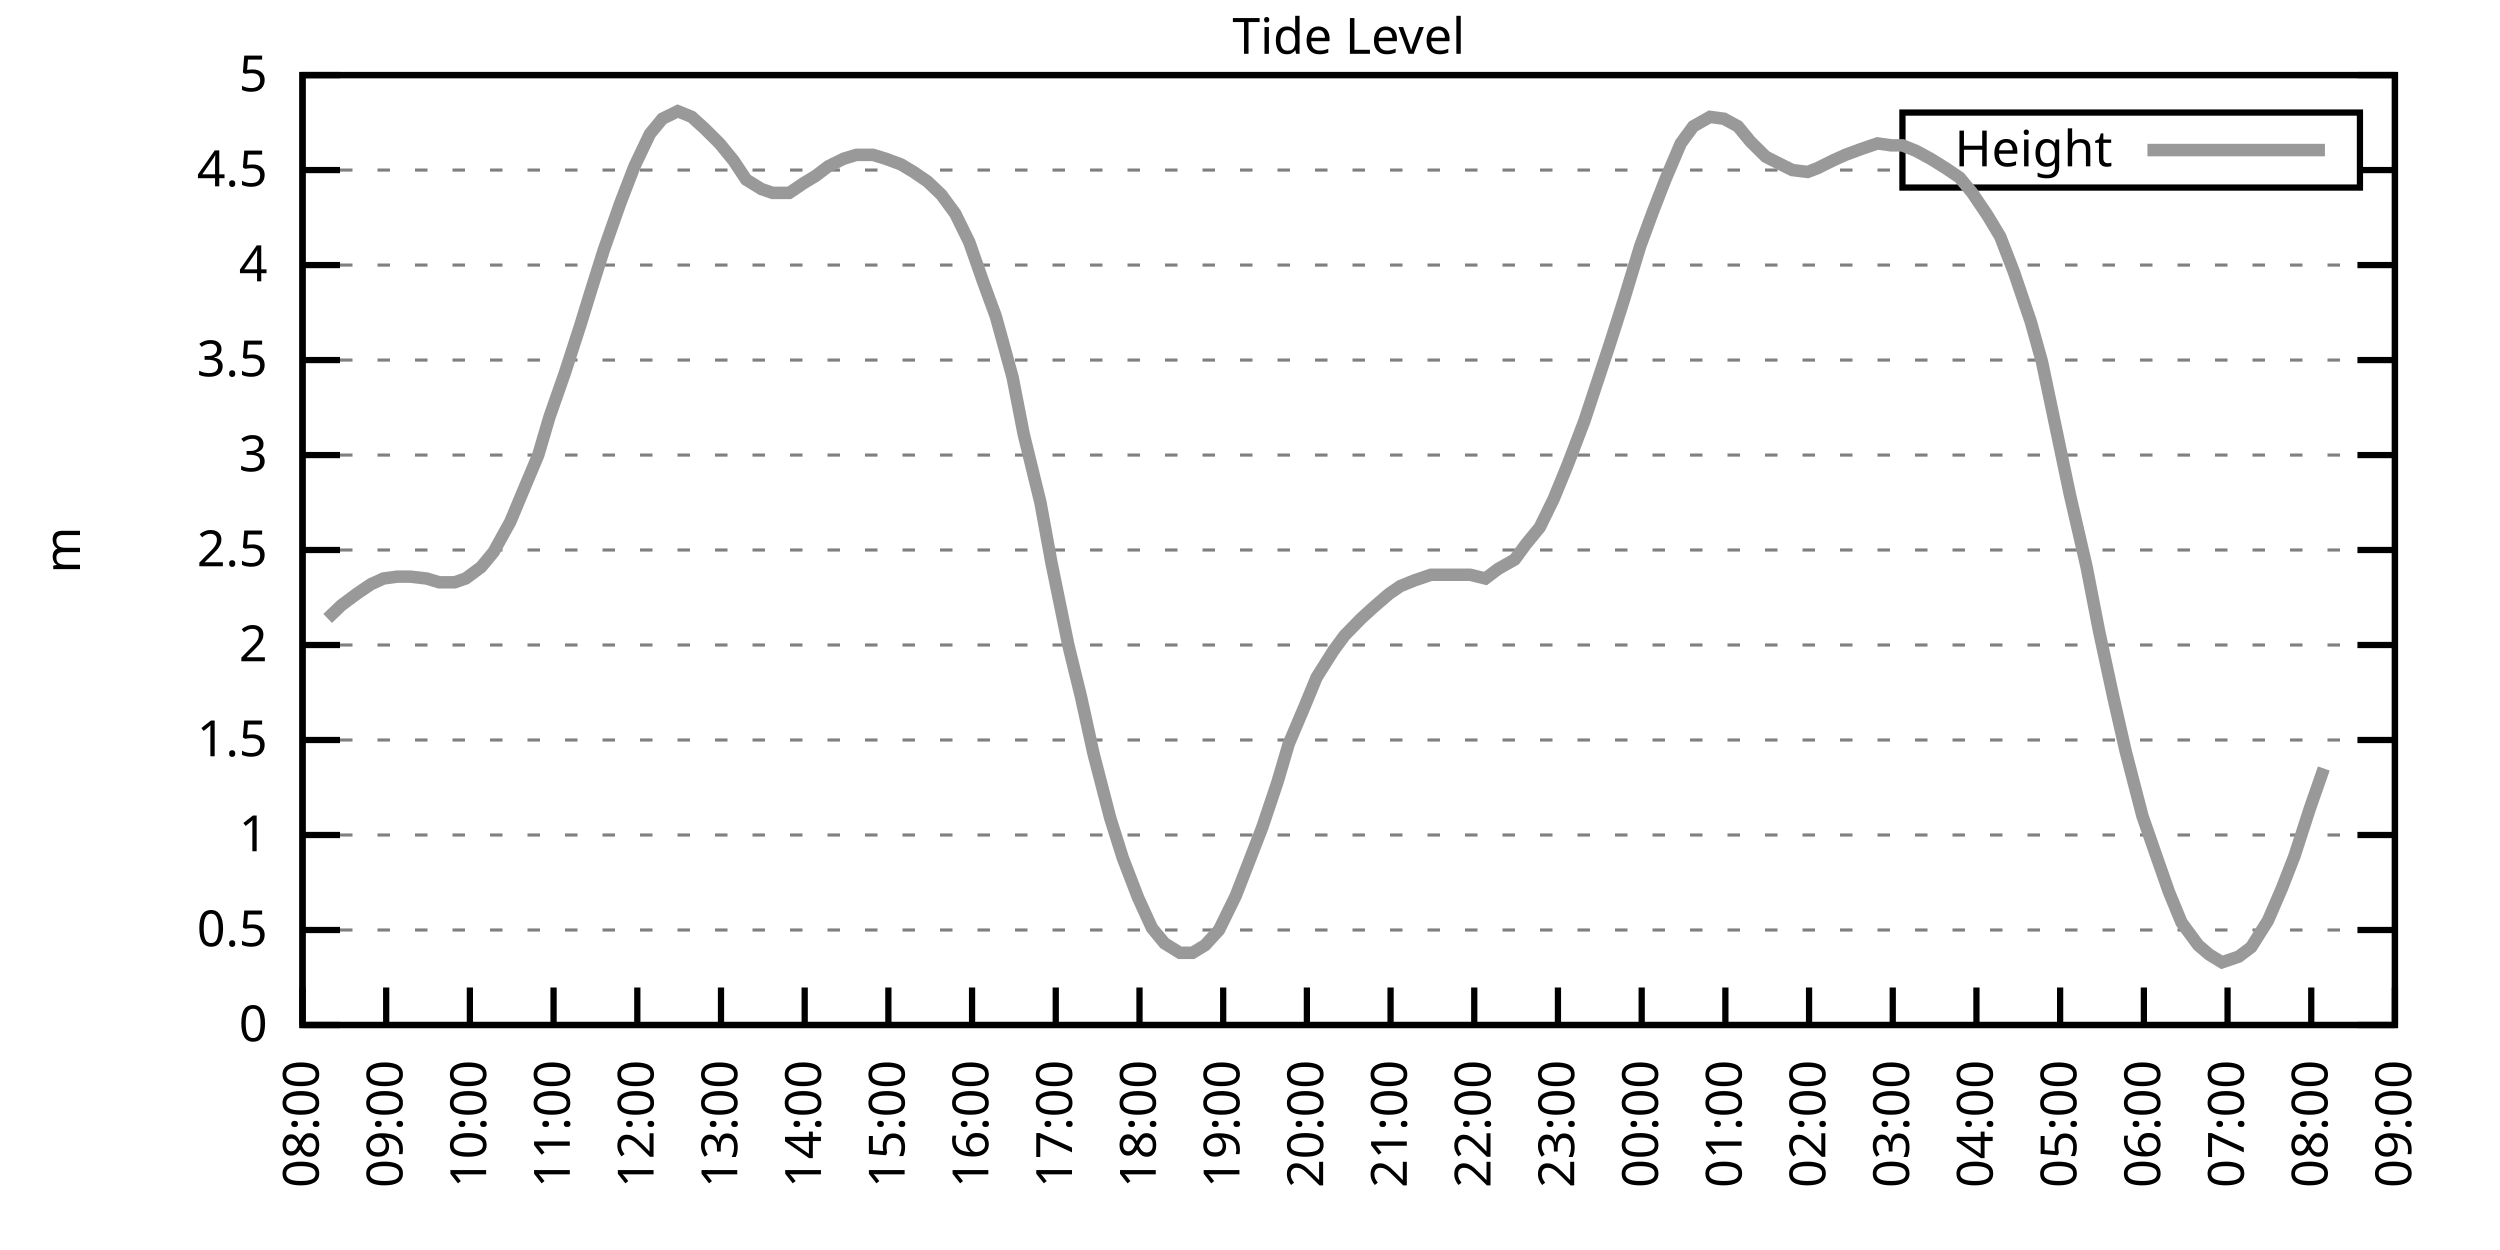
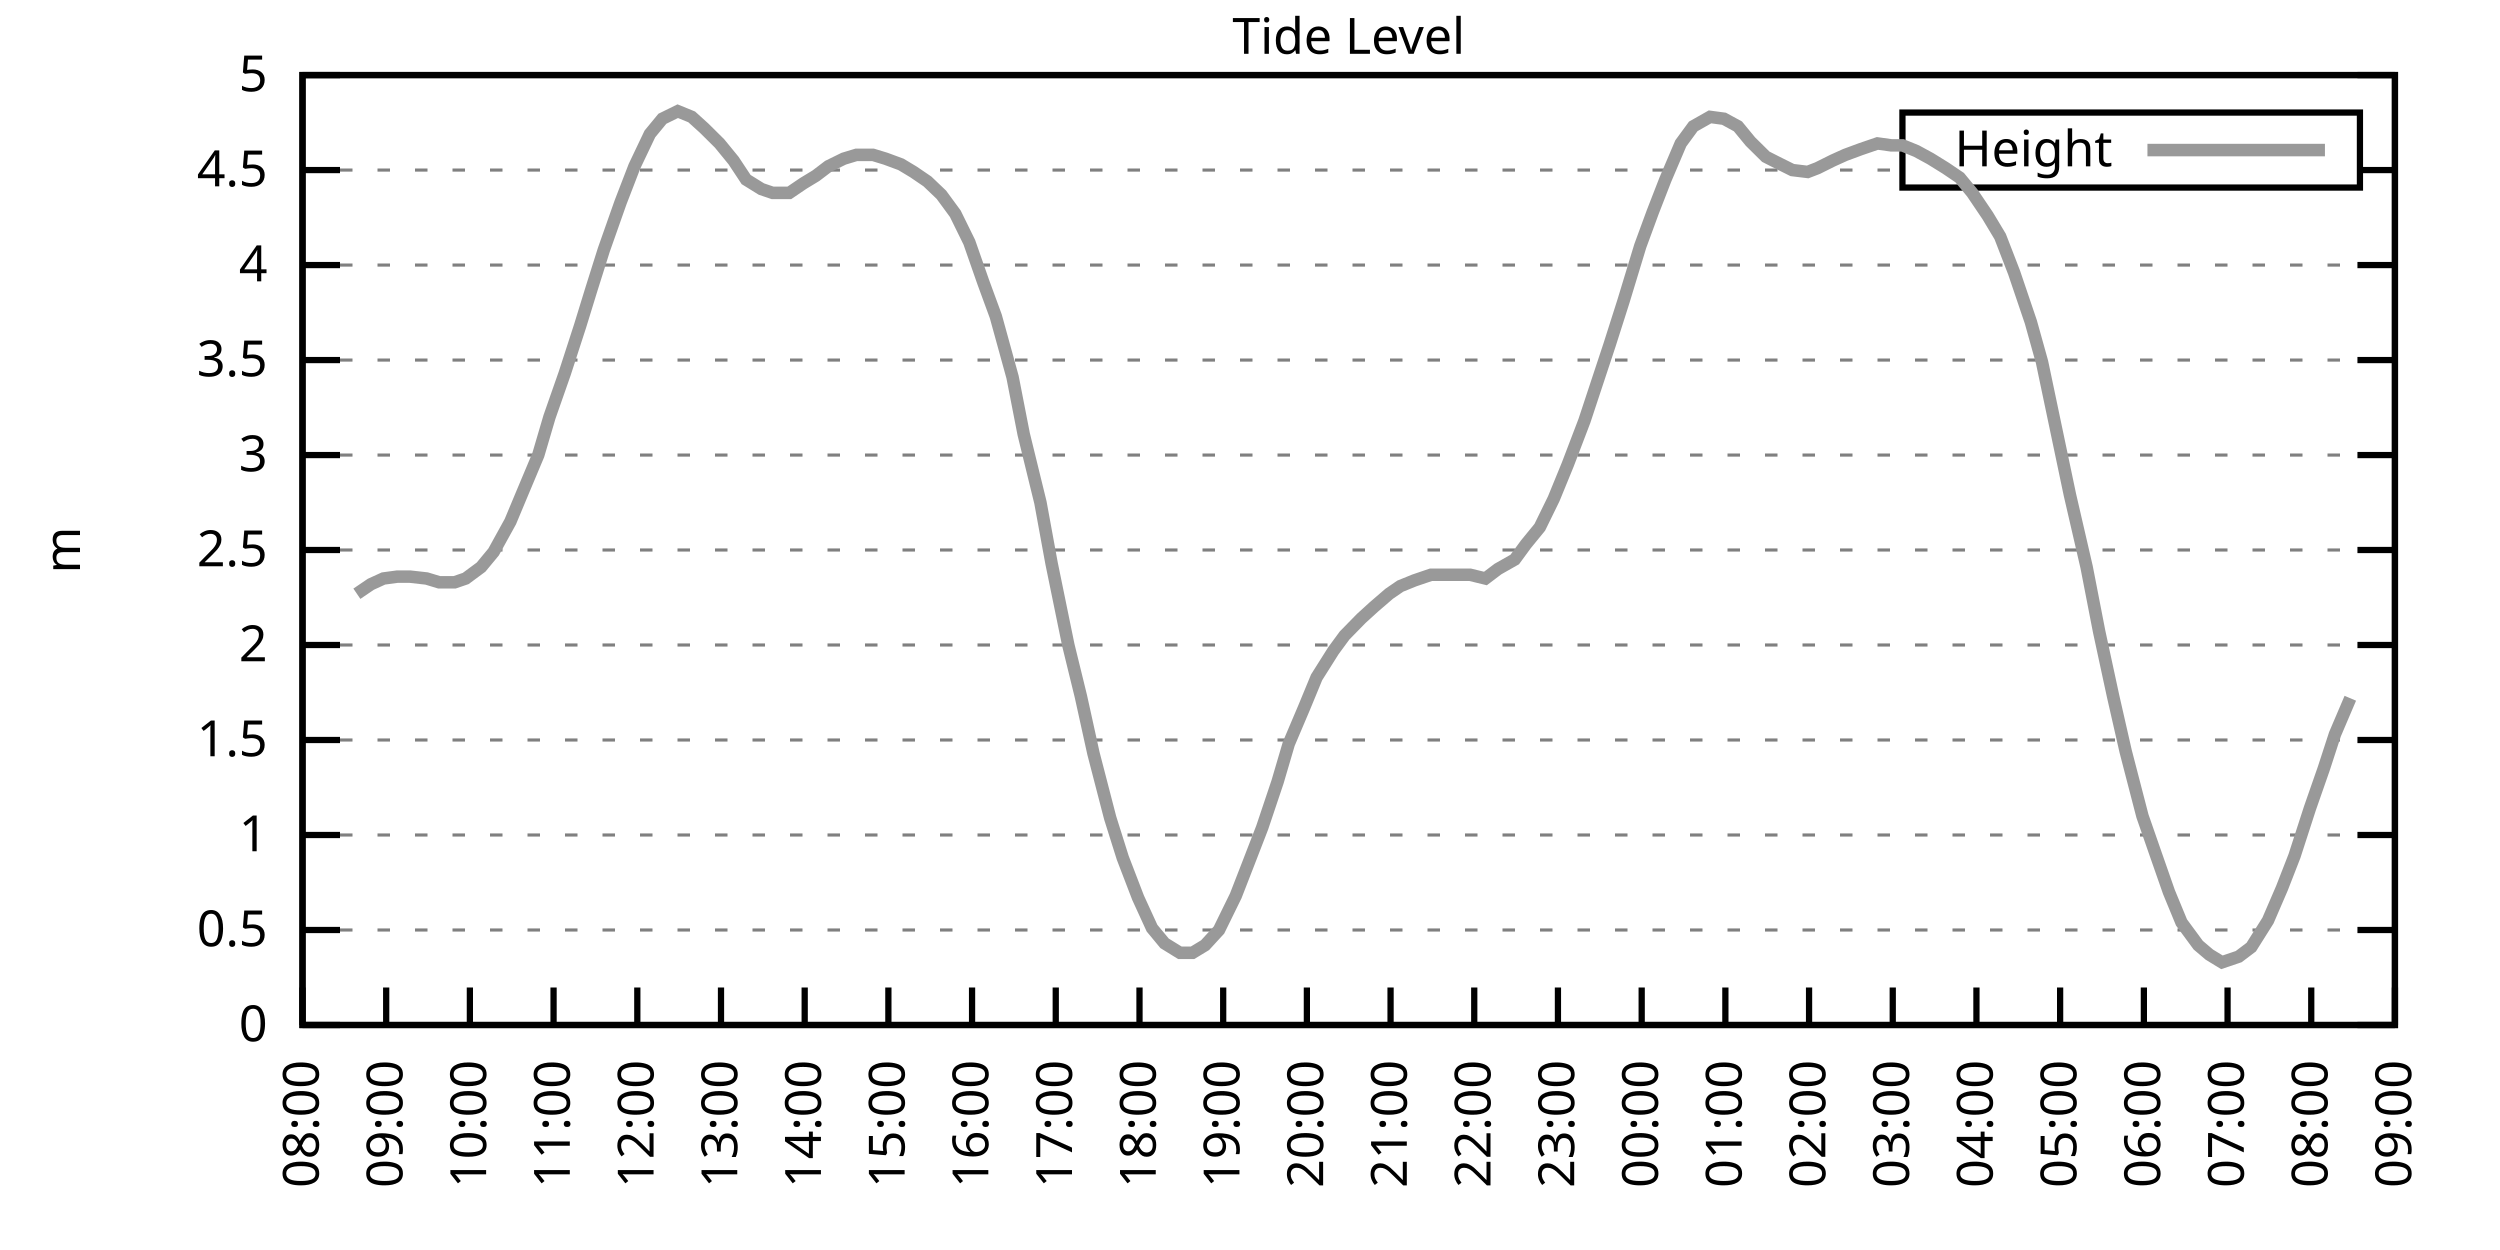
<svg xmlns="http://www.w3.org/2000/svg" xmlns:xlink="http://www.w3.org/1999/xlink" width="400" height="200" viewBox="0 0 400 200">
  <g id="gnuplot_canvas">
    <rect x="0" y="0" width="400" height="200" fill="none" />
    <defs>
      <circle id="gpDot" r="0.5" stroke-width="0.5" stroke="currentColor" />
      <path id="gpPt0" stroke-width="0.333" stroke="currentColor" d="M-1,0 h2 M0,-1 v2" />
      <path id="gpPt1" stroke-width="0.333" stroke="currentColor" d="M-1,-1 L1,1 M1,-1 L-1,1" />
      <path id="gpPt2" stroke-width="0.333" stroke="currentColor" d="M-1,0 L1,0 M0,-1 L0,1 M-1,-1 L1,1 M-1,1 L1,-1" />
      <rect id="gpPt3" stroke-width="0.333" stroke="currentColor" x="-1" y="-1" width="2" height="2" />
      <rect id="gpPt4" stroke-width="0.333" stroke="currentColor" fill="currentColor" x="-1" y="-1" width="2" height="2" />
      <circle id="gpPt5" stroke-width="0.333" stroke="currentColor" cx="0" cy="0" r="1" />
      <use xlink:href="#gpPt5" id="gpPt6" fill="currentColor" stroke="none" />
      <path id="gpPt7" stroke-width="0.333" stroke="currentColor" d="M0,-1.33 L-1.33,0.67 L1.33,0.67 z" />
      <use xlink:href="#gpPt7" id="gpPt8" fill="currentColor" stroke="none" />
      <use xlink:href="#gpPt7" id="gpPt9" stroke="currentColor" transform="rotate(180)" />
      <use xlink:href="#gpPt9" id="gpPt10" fill="currentColor" stroke="none" />
      <use xlink:href="#gpPt3" id="gpPt11" stroke="currentColor" transform="rotate(45)" />
      <use xlink:href="#gpPt11" id="gpPt12" fill="currentColor" stroke="none" />
      <path id="gpPt13" stroke-width="0.333" stroke="currentColor" d="M0,1.330 L1.265,0.411 L0.782,-1.067 L-0.782,-1.076 L-1.265,0.411 z" />
      <use xlink:href="#gpPt13" id="gpPt14" fill="currentColor" stroke="none" />
      <filter id="textbox" filterUnits="objectBoundingBox" x="0" y="0" height="1" width="1">
        <feFlood flood-color="white" flood-opacity="1" result="bgnd" />
        <feComposite in="SourceGraphic" in2="bgnd" operator="atop" />
      </filter>
      <filter id="greybox" filterUnits="objectBoundingBox" x="0" y="0" height="1" width="1">
        <feFlood flood-color="lightgrey" flood-opacity="1" result="grey" />
        <feComposite in="SourceGraphic" in2="grey" operator="atop" />
      </filter>
    </defs>
    <g fill="none" color="white" stroke="currentColor" stroke-width="1.00" stroke-linecap="butt" stroke-linejoin="miter">
</g>
    <g fill="none" color="black" stroke="currentColor" stroke-width="1.00" stroke-linecap="butt" stroke-linejoin="miter">
      <g stroke="none" shape-rendering="crispEdges">
        <polygon fill="rgb(255, 255, 255)" points="48.40,164.00 383.18,164.00 383.18,12.02 48.40,12.02 " />
      </g>
    </g>
    <g fill="none" color="black" stroke="currentColor" stroke-width="1.00" stroke-linecap="butt" stroke-linejoin="miter">
</g>
    <g fill="none" color="black" stroke="black" stroke-width="0.50" stroke-linecap="butt" stroke-linejoin="miter">
</g>
    <g fill="none" color="gray" stroke="currentColor" stroke-width="0.50" stroke-linecap="butt" stroke-linejoin="miter">
      <path stroke="gray" stroke-dasharray="2,4" class="gridline" d="M48.40,164.00 L383.19,164.00  " />
    </g>
    <g fill="none" color="gray" stroke="gray" stroke-width="1.00" stroke-linecap="butt" stroke-linejoin="miter">
</g>
    <g fill="none" color="black" stroke="currentColor" stroke-width="1.00" stroke-linecap="butt" stroke-linejoin="miter">
      <path stroke="black" d="M48.40,164.00 L54.40,164.00 M383.19,164.00 L377.19,164.00  " />
      <g transform="translate(42.80,166.60)" stroke="none" fill="black" font-family="Sans" font-size="8.00" text-anchor="end">
        <text>
          <tspan font-family="Sans"> 0</tspan>
        </text>
      </g>
    </g>
    <g fill="none" color="black" stroke="currentColor" stroke-width="1.00" stroke-linecap="butt" stroke-linejoin="miter">
</g>
    <g fill="none" color="black" stroke="black" stroke-width="0.50" stroke-linecap="butt" stroke-linejoin="miter">
</g>
    <g fill="none" color="gray" stroke="currentColor" stroke-width="0.50" stroke-linecap="butt" stroke-linejoin="miter">
      <path stroke="gray" stroke-dasharray="2,4" class="gridline" d="M48.40,148.80 L383.19,148.80  " />
    </g>
    <g fill="none" color="gray" stroke="gray" stroke-width="1.00" stroke-linecap="butt" stroke-linejoin="miter">
</g>
    <g fill="none" color="black" stroke="currentColor" stroke-width="1.00" stroke-linecap="butt" stroke-linejoin="miter">
      <path stroke="black" d="M48.40,148.80 L54.40,148.80 M383.19,148.80 L377.19,148.80  " />
      <g transform="translate(42.80,151.40)" stroke="none" fill="black" font-family="Sans" font-size="8.00" text-anchor="end">
        <text>
          <tspan font-family="Sans"> 0.5</tspan>
        </text>
      </g>
    </g>
    <g fill="none" color="black" stroke="currentColor" stroke-width="1.00" stroke-linecap="butt" stroke-linejoin="miter">
</g>
    <g fill="none" color="black" stroke="black" stroke-width="0.50" stroke-linecap="butt" stroke-linejoin="miter">
</g>
    <g fill="none" color="gray" stroke="currentColor" stroke-width="0.50" stroke-linecap="butt" stroke-linejoin="miter">
      <path stroke="gray" stroke-dasharray="2,4" class="gridline" d="M48.40,133.60 L383.19,133.60  " />
    </g>
    <g fill="none" color="gray" stroke="gray" stroke-width="1.00" stroke-linecap="butt" stroke-linejoin="miter">
</g>
    <g fill="none" color="black" stroke="currentColor" stroke-width="1.00" stroke-linecap="butt" stroke-linejoin="miter">
      <path stroke="black" d="M48.40,133.60 L54.40,133.60 M383.19,133.60 L377.19,133.60  " />
      <g transform="translate(42.80,136.20)" stroke="none" fill="black" font-family="Sans" font-size="8.00" text-anchor="end">
        <text>
          <tspan font-family="Sans"> 1</tspan>
        </text>
      </g>
    </g>
    <g fill="none" color="black" stroke="currentColor" stroke-width="1.00" stroke-linecap="butt" stroke-linejoin="miter">
</g>
    <g fill="none" color="black" stroke="black" stroke-width="0.50" stroke-linecap="butt" stroke-linejoin="miter">
</g>
    <g fill="none" color="gray" stroke="currentColor" stroke-width="0.50" stroke-linecap="butt" stroke-linejoin="miter">
      <path stroke="gray" stroke-dasharray="2,4" class="gridline" d="M48.40,118.40 L383.19,118.40  " />
    </g>
    <g fill="none" color="gray" stroke="gray" stroke-width="1.00" stroke-linecap="butt" stroke-linejoin="miter">
</g>
    <g fill="none" color="black" stroke="currentColor" stroke-width="1.00" stroke-linecap="butt" stroke-linejoin="miter">
      <path stroke="black" d="M48.40,118.40 L54.40,118.40 M383.19,118.40 L377.19,118.40  " />
      <g transform="translate(42.80,121.00)" stroke="none" fill="black" font-family="Sans" font-size="8.00" text-anchor="end">
        <text>
          <tspan font-family="Sans"> 1.5</tspan>
        </text>
      </g>
    </g>
    <g fill="none" color="black" stroke="currentColor" stroke-width="1.00" stroke-linecap="butt" stroke-linejoin="miter">
</g>
    <g fill="none" color="black" stroke="black" stroke-width="0.50" stroke-linecap="butt" stroke-linejoin="miter">
</g>
    <g fill="none" color="gray" stroke="currentColor" stroke-width="0.50" stroke-linecap="butt" stroke-linejoin="miter">
      <path stroke="gray" stroke-dasharray="2,4" class="gridline" d="M48.40,103.20 L383.19,103.20  " />
    </g>
    <g fill="none" color="gray" stroke="gray" stroke-width="1.00" stroke-linecap="butt" stroke-linejoin="miter">
</g>
    <g fill="none" color="black" stroke="currentColor" stroke-width="1.00" stroke-linecap="butt" stroke-linejoin="miter">
      <path stroke="black" d="M48.40,103.20 L54.40,103.20 M383.19,103.20 L377.19,103.20  " />
      <g transform="translate(42.80,105.80)" stroke="none" fill="black" font-family="Sans" font-size="8.00" text-anchor="end">
        <text>
          <tspan font-family="Sans"> 2</tspan>
        </text>
      </g>
    </g>
    <g fill="none" color="black" stroke="currentColor" stroke-width="1.00" stroke-linecap="butt" stroke-linejoin="miter">
</g>
    <g fill="none" color="black" stroke="black" stroke-width="0.50" stroke-linecap="butt" stroke-linejoin="miter">
</g>
    <g fill="none" color="gray" stroke="currentColor" stroke-width="0.50" stroke-linecap="butt" stroke-linejoin="miter">
      <path stroke="gray" stroke-dasharray="2,4" class="gridline" d="M48.40,88.00 L383.19,88.00  " />
    </g>
    <g fill="none" color="gray" stroke="gray" stroke-width="1.00" stroke-linecap="butt" stroke-linejoin="miter">
</g>
    <g fill="none" color="black" stroke="currentColor" stroke-width="1.00" stroke-linecap="butt" stroke-linejoin="miter">
      <path stroke="black" d="M48.40,88.00 L54.40,88.00 M383.19,88.00 L377.19,88.00  " />
      <g transform="translate(42.80,90.60)" stroke="none" fill="black" font-family="Sans" font-size="8.00" text-anchor="end">
        <text>
          <tspan font-family="Sans"> 2.5</tspan>
        </text>
      </g>
    </g>
    <g fill="none" color="black" stroke="currentColor" stroke-width="1.00" stroke-linecap="butt" stroke-linejoin="miter">
</g>
    <g fill="none" color="black" stroke="black" stroke-width="0.50" stroke-linecap="butt" stroke-linejoin="miter">
</g>
    <g fill="none" color="gray" stroke="currentColor" stroke-width="0.50" stroke-linecap="butt" stroke-linejoin="miter">
      <path stroke="gray" stroke-dasharray="2,4" class="gridline" d="M48.40,72.81 L383.19,72.81  " />
    </g>
    <g fill="none" color="gray" stroke="gray" stroke-width="1.00" stroke-linecap="butt" stroke-linejoin="miter">
</g>
    <g fill="none" color="black" stroke="currentColor" stroke-width="1.00" stroke-linecap="butt" stroke-linejoin="miter">
      <path stroke="black" d="M48.40,72.81 L54.40,72.81 M383.19,72.81 L377.19,72.81  " />
      <g transform="translate(42.80,75.41)" stroke="none" fill="black" font-family="Sans" font-size="8.00" text-anchor="end">
        <text>
          <tspan font-family="Sans"> 3</tspan>
        </text>
      </g>
    </g>
    <g fill="none" color="black" stroke="currentColor" stroke-width="1.00" stroke-linecap="butt" stroke-linejoin="miter">
</g>
    <g fill="none" color="black" stroke="black" stroke-width="0.50" stroke-linecap="butt" stroke-linejoin="miter">
</g>
    <g fill="none" color="gray" stroke="currentColor" stroke-width="0.50" stroke-linecap="butt" stroke-linejoin="miter">
      <path stroke="gray" stroke-dasharray="2,4" class="gridline" d="M48.40,57.61 L383.19,57.61  " />
    </g>
    <g fill="none" color="gray" stroke="gray" stroke-width="1.00" stroke-linecap="butt" stroke-linejoin="miter">
</g>
    <g fill="none" color="black" stroke="currentColor" stroke-width="1.00" stroke-linecap="butt" stroke-linejoin="miter">
      <path stroke="black" d="M48.40,57.61 L54.40,57.61 M383.19,57.61 L377.19,57.61  " />
      <g transform="translate(42.80,60.21)" stroke="none" fill="black" font-family="Sans" font-size="8.00" text-anchor="end">
        <text>
          <tspan font-family="Sans"> 3.5</tspan>
        </text>
      </g>
    </g>
    <g fill="none" color="black" stroke="currentColor" stroke-width="1.00" stroke-linecap="butt" stroke-linejoin="miter">
</g>
    <g fill="none" color="black" stroke="black" stroke-width="0.50" stroke-linecap="butt" stroke-linejoin="miter">
</g>
    <g fill="none" color="gray" stroke="currentColor" stroke-width="0.50" stroke-linecap="butt" stroke-linejoin="miter">
      <path stroke="gray" stroke-dasharray="2,4" class="gridline" d="M48.40,42.41 L383.19,42.41  " />
    </g>
    <g fill="none" color="gray" stroke="gray" stroke-width="1.00" stroke-linecap="butt" stroke-linejoin="miter">
</g>
    <g fill="none" color="black" stroke="currentColor" stroke-width="1.00" stroke-linecap="butt" stroke-linejoin="miter">
      <path stroke="black" d="M48.40,42.41 L54.40,42.41 M383.19,42.41 L377.19,42.41  " />
      <g transform="translate(42.80,45.01)" stroke="none" fill="black" font-family="Sans" font-size="8.00" text-anchor="end">
        <text>
          <tspan font-family="Sans"> 4</tspan>
        </text>
      </g>
    </g>
    <g fill="none" color="black" stroke="currentColor" stroke-width="1.00" stroke-linecap="butt" stroke-linejoin="miter">
</g>
    <g fill="none" color="black" stroke="black" stroke-width="0.50" stroke-linecap="butt" stroke-linejoin="miter">
</g>
    <g fill="none" color="gray" stroke="currentColor" stroke-width="0.50" stroke-linecap="butt" stroke-linejoin="miter">
      <path stroke="gray" stroke-dasharray="2,4" class="gridline" d="M48.40,27.21 L304.39,27.21 M377.59,27.21 L383.19,27.21  " />
    </g>
    <g fill="none" color="gray" stroke="gray" stroke-width="1.00" stroke-linecap="butt" stroke-linejoin="miter">
</g>
    <g fill="none" color="black" stroke="currentColor" stroke-width="1.00" stroke-linecap="butt" stroke-linejoin="miter">
      <path stroke="black" d="M48.40,27.21 L54.40,27.21 M383.19,27.21 L377.19,27.21  " />
      <g transform="translate(42.80,29.81)" stroke="none" fill="black" font-family="Sans" font-size="8.00" text-anchor="end">
        <text>
          <tspan font-family="Sans"> 4.5</tspan>
        </text>
      </g>
    </g>
    <g fill="none" color="black" stroke="currentColor" stroke-width="1.00" stroke-linecap="butt" stroke-linejoin="miter">
</g>
    <g fill="none" color="black" stroke="black" stroke-width="0.50" stroke-linecap="butt" stroke-linejoin="miter">
</g>
    <g fill="none" color="gray" stroke="currentColor" stroke-width="0.50" stroke-linecap="butt" stroke-linejoin="miter">
      <path stroke="gray" stroke-dasharray="2,4" class="gridline" d="M48.40,12.01 L383.19,12.01  " />
    </g>
    <g fill="none" color="gray" stroke="gray" stroke-width="1.00" stroke-linecap="butt" stroke-linejoin="miter">
</g>
    <g fill="none" color="black" stroke="currentColor" stroke-width="1.00" stroke-linecap="butt" stroke-linejoin="miter">
      <path stroke="black" d="M48.40,12.01 L54.40,12.01 M383.19,12.01 L377.19,12.01  " />
      <g transform="translate(42.80,14.61)" stroke="none" fill="black" font-family="Sans" font-size="8.00" text-anchor="end">
        <text>
          <tspan font-family="Sans"> 5</tspan>
        </text>
      </g>
    </g>
    <g fill="none" color="black" stroke="currentColor" stroke-width="1.00" stroke-linecap="butt" stroke-linejoin="miter">
      <path stroke="black" d="M48.40,164.00 L48.40,158.00  " />
      <g transform="translate(51.00,169.60) rotate(270.00)" stroke="none" fill="black" font-family="Sans" font-size="8.00" text-anchor="end">
        <text>
          <tspan font-family="Sans">08:00</tspan>
        </text>
      </g>
    </g>
    <g fill="none" color="black" stroke="currentColor" stroke-width="1.00" stroke-linecap="butt" stroke-linejoin="miter">
      <path stroke="black" d="M61.79,164.00 L61.79,158.00  " />
      <g transform="translate(64.39,169.60) rotate(270.00)" stroke="none" fill="black" font-family="Sans" font-size="8.00" text-anchor="end">
        <text>
          <tspan font-family="Sans">09:00</tspan>
        </text>
      </g>
    </g>
    <g fill="none" color="black" stroke="currentColor" stroke-width="1.00" stroke-linecap="butt" stroke-linejoin="miter">
      <path stroke="black" d="M75.18,164.00 L75.18,158.00  " />
      <g transform="translate(77.78,169.60) rotate(270.00)" stroke="none" fill="black" font-family="Sans" font-size="8.00" text-anchor="end">
        <text>
          <tspan font-family="Sans">10:00</tspan>
        </text>
      </g>
    </g>
    <g fill="none" color="black" stroke="currentColor" stroke-width="1.00" stroke-linecap="butt" stroke-linejoin="miter">
      <path stroke="black" d="M88.57,164.00 L88.57,158.00  " />
      <g transform="translate(91.17,169.60) rotate(270.00)" stroke="none" fill="black" font-family="Sans" font-size="8.00" text-anchor="end">
        <text>
          <tspan font-family="Sans">11:00</tspan>
        </text>
      </g>
    </g>
    <g fill="none" color="black" stroke="currentColor" stroke-width="1.00" stroke-linecap="butt" stroke-linejoin="miter">
      <path stroke="black" d="M101.97,164.00 L101.97,158.00  " />
      <g transform="translate(104.57,169.60) rotate(270.00)" stroke="none" fill="black" font-family="Sans" font-size="8.00" text-anchor="end">
        <text>
          <tspan font-family="Sans">12:00</tspan>
        </text>
      </g>
    </g>
    <g fill="none" color="black" stroke="currentColor" stroke-width="1.00" stroke-linecap="butt" stroke-linejoin="miter">
      <path stroke="black" d="M115.36,164.00 L115.36,158.00  " />
      <g transform="translate(117.96,169.60) rotate(270.00)" stroke="none" fill="black" font-family="Sans" font-size="8.00" text-anchor="end">
        <text>
          <tspan font-family="Sans">13:00</tspan>
        </text>
      </g>
    </g>
    <g fill="none" color="black" stroke="currentColor" stroke-width="1.00" stroke-linecap="butt" stroke-linejoin="miter">
      <path stroke="black" d="M128.75,164.00 L128.75,158.00  " />
      <g transform="translate(131.35,169.60) rotate(270.00)" stroke="none" fill="black" font-family="Sans" font-size="8.00" text-anchor="end">
        <text>
          <tspan font-family="Sans">14:00</tspan>
        </text>
      </g>
    </g>
    <g fill="none" color="black" stroke="currentColor" stroke-width="1.00" stroke-linecap="butt" stroke-linejoin="miter">
      <path stroke="black" d="M142.14,164.00 L142.14,158.00  " />
      <g transform="translate(144.74,169.60) rotate(270.00)" stroke="none" fill="black" font-family="Sans" font-size="8.00" text-anchor="end">
        <text>
          <tspan font-family="Sans">15:00</tspan>
        </text>
      </g>
    </g>
    <g fill="none" color="black" stroke="currentColor" stroke-width="1.00" stroke-linecap="butt" stroke-linejoin="miter">
      <path stroke="black" d="M155.53,164.00 L155.53,158.00  " />
      <g transform="translate(158.13,169.60) rotate(270.00)" stroke="none" fill="black" font-family="Sans" font-size="8.00" text-anchor="end">
        <text>
          <tspan font-family="Sans">16:00</tspan>
        </text>
      </g>
    </g>
    <g fill="none" color="black" stroke="currentColor" stroke-width="1.00" stroke-linecap="butt" stroke-linejoin="miter">
      <path stroke="black" d="M168.92,164.00 L168.92,158.00  " />
      <g transform="translate(171.52,169.60) rotate(270.00)" stroke="none" fill="black" font-family="Sans" font-size="8.00" text-anchor="end">
        <text>
          <tspan font-family="Sans">17:00</tspan>
        </text>
      </g>
    </g>
    <g fill="none" color="black" stroke="currentColor" stroke-width="1.00" stroke-linecap="butt" stroke-linejoin="miter">
      <path stroke="black" d="M182.32,164.00 L182.32,158.00  " />
      <g transform="translate(184.92,169.60) rotate(270.00)" stroke="none" fill="black" font-family="Sans" font-size="8.00" text-anchor="end">
        <text>
          <tspan font-family="Sans">18:00</tspan>
        </text>
      </g>
    </g>
    <g fill="none" color="black" stroke="currentColor" stroke-width="1.00" stroke-linecap="butt" stroke-linejoin="miter">
      <path stroke="black" d="M195.71,164.00 L195.71,158.00  " />
      <g transform="translate(198.31,169.60) rotate(270.00)" stroke="none" fill="black" font-family="Sans" font-size="8.00" text-anchor="end">
        <text>
          <tspan font-family="Sans">19:00</tspan>
        </text>
      </g>
    </g>
    <g fill="none" color="black" stroke="currentColor" stroke-width="1.00" stroke-linecap="butt" stroke-linejoin="miter">
      <path stroke="black" d="M209.10,164.00 L209.10,158.00  " />
      <g transform="translate(211.70,169.60) rotate(270.00)" stroke="none" fill="black" font-family="Sans" font-size="8.00" text-anchor="end">
        <text>
          <tspan font-family="Sans">20:00</tspan>
        </text>
      </g>
    </g>
    <g fill="none" color="black" stroke="currentColor" stroke-width="1.00" stroke-linecap="butt" stroke-linejoin="miter">
      <path stroke="black" d="M222.49,164.00 L222.49,158.00  " />
      <g transform="translate(225.09,169.60) rotate(270.00)" stroke="none" fill="black" font-family="Sans" font-size="8.00" text-anchor="end">
        <text>
          <tspan font-family="Sans">21:00</tspan>
        </text>
      </g>
    </g>
    <g fill="none" color="black" stroke="currentColor" stroke-width="1.00" stroke-linecap="butt" stroke-linejoin="miter">
      <path stroke="black" d="M235.88,164.00 L235.88,158.00  " />
      <g transform="translate(238.48,169.60) rotate(270.00)" stroke="none" fill="black" font-family="Sans" font-size="8.00" text-anchor="end">
        <text>
          <tspan font-family="Sans">22:00</tspan>
        </text>
      </g>
    </g>
    <g fill="none" color="black" stroke="currentColor" stroke-width="1.00" stroke-linecap="butt" stroke-linejoin="miter">
      <path stroke="black" d="M249.27,164.00 L249.27,158.00  " />
      <g transform="translate(251.87,169.60) rotate(270.00)" stroke="none" fill="black" font-family="Sans" font-size="8.00" text-anchor="end">
        <text>
          <tspan font-family="Sans">23:00</tspan>
        </text>
      </g>
    </g>
    <g fill="none" color="black" stroke="currentColor" stroke-width="1.00" stroke-linecap="butt" stroke-linejoin="miter">
      <path stroke="black" d="M262.67,164.00 L262.67,158.00  " />
      <g transform="translate(265.27,169.60) rotate(270.00)" stroke="none" fill="black" font-family="Sans" font-size="8.00" text-anchor="end">
        <text>
          <tspan font-family="Sans">00:00</tspan>
        </text>
      </g>
    </g>
    <g fill="none" color="black" stroke="currentColor" stroke-width="1.00" stroke-linecap="butt" stroke-linejoin="miter">
      <path stroke="black" d="M276.06,164.00 L276.06,158.00  " />
      <g transform="translate(278.66,169.60) rotate(270.00)" stroke="none" fill="black" font-family="Sans" font-size="8.00" text-anchor="end">
        <text>
          <tspan font-family="Sans">01:00</tspan>
        </text>
      </g>
    </g>
    <g fill="none" color="black" stroke="currentColor" stroke-width="1.00" stroke-linecap="butt" stroke-linejoin="miter">
      <path stroke="black" d="M289.45,164.00 L289.45,158.00  " />
      <g transform="translate(292.05,169.60) rotate(270.00)" stroke="none" fill="black" font-family="Sans" font-size="8.00" text-anchor="end">
        <text>
          <tspan font-family="Sans">02:00</tspan>
        </text>
      </g>
    </g>
    <g fill="none" color="black" stroke="currentColor" stroke-width="1.00" stroke-linecap="butt" stroke-linejoin="miter">
      <path stroke="black" d="M302.84,164.00 L302.84,158.00  " />
      <g transform="translate(305.44,169.60) rotate(270.00)" stroke="none" fill="black" font-family="Sans" font-size="8.00" text-anchor="end">
        <text>
          <tspan font-family="Sans">03:00</tspan>
        </text>
      </g>
    </g>
    <g fill="none" color="black" stroke="currentColor" stroke-width="1.00" stroke-linecap="butt" stroke-linejoin="miter">
      <path stroke="black" d="M316.23,164.00 L316.23,158.00  " />
      <g transform="translate(318.83,169.60) rotate(270.00)" stroke="none" fill="black" font-family="Sans" font-size="8.00" text-anchor="end">
        <text>
          <tspan font-family="Sans">04:00</tspan>
        </text>
      </g>
    </g>
    <g fill="none" color="black" stroke="currentColor" stroke-width="1.00" stroke-linecap="butt" stroke-linejoin="miter">
      <path stroke="black" d="M329.62,164.00 L329.62,158.00  " />
      <g transform="translate(332.22,169.60) rotate(270.00)" stroke="none" fill="black" font-family="Sans" font-size="8.00" text-anchor="end">
        <text>
          <tspan font-family="Sans">05:00</tspan>
        </text>
      </g>
    </g>
    <g fill="none" color="black" stroke="currentColor" stroke-width="1.00" stroke-linecap="butt" stroke-linejoin="miter">
      <path stroke="black" d="M343.02,164.00 L343.02,158.00  " />
      <g transform="translate(345.62,169.60) rotate(270.00)" stroke="none" fill="black" font-family="Sans" font-size="8.00" text-anchor="end">
        <text>
          <tspan font-family="Sans">06:00</tspan>
        </text>
      </g>
    </g>
    <g fill="none" color="black" stroke="currentColor" stroke-width="1.00" stroke-linecap="butt" stroke-linejoin="miter">
      <path stroke="black" d="M356.41,164.00 L356.41,158.00  " />
      <g transform="translate(359.01,169.60) rotate(270.00)" stroke="none" fill="black" font-family="Sans" font-size="8.00" text-anchor="end">
        <text>
          <tspan font-family="Sans">07:00</tspan>
        </text>
      </g>
    </g>
    <g fill="none" color="black" stroke="currentColor" stroke-width="1.00" stroke-linecap="butt" stroke-linejoin="miter">
      <path stroke="black" d="M369.80,164.00 L369.80,158.00  " />
      <g transform="translate(372.40,169.60) rotate(270.00)" stroke="none" fill="black" font-family="Sans" font-size="8.00" text-anchor="end">
        <text>
          <tspan font-family="Sans">08:00</tspan>
        </text>
      </g>
    </g>
    <g fill="none" color="black" stroke="currentColor" stroke-width="1.00" stroke-linecap="butt" stroke-linejoin="miter">
      <path stroke="black" d="M383.19,164.00 L383.19,158.00  " />
      <g transform="translate(385.79,169.60) rotate(270.00)" stroke="none" fill="black" font-family="Sans" font-size="8.00" text-anchor="end">
        <text>
          <tspan font-family="Sans">09:00</tspan>
        </text>
      </g>
    </g>
    <g fill="none" color="black" stroke="currentColor" stroke-width="1.00" stroke-linecap="butt" stroke-linejoin="miter">
</g>
    <g fill="none" color="black" stroke="currentColor" stroke-width="1.00" stroke-linecap="butt" stroke-linejoin="miter">
      <path stroke="black" d="M48.40,12.01 L48.40,164.00 L383.19,164.00 L383.19,12.01 L48.40,12.01 Z  " />
    </g>
    <g fill="none" color="black" stroke="currentColor" stroke-width="1.00" stroke-linecap="butt" stroke-linejoin="miter">
</g>
    <g fill="none" color="black" stroke="currentColor" stroke-width="1.00" stroke-linecap="butt" stroke-linejoin="miter">
      <path stroke="black" d="M304.39,30.01 L304.39,18.01 L377.59,18.01 L377.59,30.01 L304.39,30.01 Z  " />
    </g>
    <g id="Tide_level_plot_1">
      <g fill="none" color="white" stroke="black" stroke-width="2.00" stroke-linecap="butt" stroke-linejoin="miter">
</g>
      <g fill="none" color="black" stroke="currentColor" stroke-width="2.00" stroke-linecap="butt" stroke-linejoin="miter">
        <g transform="translate(337.99,26.61)" stroke="none" fill="black" font-family="Sans" font-size="8.00" text-anchor="end">
          <text>
            <tspan font-family="Sans">Height</tspan>
          </text>
        </g>
      </g>
      <g fill="none" color="black" stroke="currentColor" stroke-width="2.00" stroke-linecap="butt" stroke-linejoin="miter">
-         <path stroke="rgb(153, 153, 153)" d="M343.59,24.01 L371.99,24.01 M52.42,98.95 L54.65,96.82 L57.10,95.00 L59.34,93.48 L61.35,92.56 L63.58,92.26   L65.59,92.26 L68.26,92.56 L70.27,93.17 L72.73,93.17 L74.51,92.56 L76.97,90.74 L78.98,88.31 L81.66,83.45   L83.44,79.19 L86.12,72.81 L87.91,66.73 L90.36,59.73 L92.82,52.14 L94.60,46.36 L96.61,39.98 L99.29,32.38   L101.52,26.60 L103.98,21.43 L105.98,19.00 L108.44,17.79 L110.67,18.70 L112.68,20.52 L115.13,22.95 L117.37,25.69   L119.38,28.73 L121.83,30.25 L123.62,30.86 L126.29,30.86 L128.53,29.34 L130.54,28.12 L132.54,26.60 L135.00,25.39   L137.01,24.78 L139.69,24.78 L141.69,25.39 L144.15,26.30 L146.16,27.51 L148.39,29.03 L150.62,31.16 L152.85,34.20   L155.09,38.76 L157.32,45.14 L159.33,50.62 L162.01,60.34 L163.79,69.46 L166.47,80.41 L168.25,90.13 L170.93,103.20   L172.94,111.41 L174.95,120.53 L177.63,130.87 L179.64,137.25 L182.09,143.63 L184.32,148.50 L186.33,150.93 L188.79,152.45   L190.80,152.45 L192.81,151.23 L195.04,148.80 L197.72,143.33 L199.73,138.16 L201.96,132.39 L204.41,125.09 L206.20,119.01   L208.65,113.24 L210.66,108.37 L213.34,104.12 L215.13,101.68 L217.80,98.95 L219.81,97.12 L222.27,95.00 L224.05,93.78   L226.29,92.87 L228.96,91.96 L230.75,91.96 L233.43,91.96 L235.21,91.96 L237.67,92.56 L239.68,91.04 L242.36,89.52   L244.14,87.09 L246.37,84.36 L248.60,79.80 L250.84,74.33 L253.51,67.33 L255.52,61.25 L257.53,55.18 L259.76,48.18   L262.44,39.37 L264.45,33.90 L266.46,28.73 L268.92,22.95 L270.92,20.22 L273.60,18.70 L275.83,19.00 L278.07,20.22   L280.07,22.65 L282.53,25.08 L284.32,25.99 L286.77,27.21 L289.23,27.51 L290.79,26.91 L293.24,25.69 L295.25,24.78   L297.71,23.87 L300.39,22.95 L302.62,23.26 L304.40,23.26 L306.63,24.17 L308.87,25.39 L311.32,26.91 L313.55,28.42   L315.56,30.86 L318.02,34.50 L320.03,37.85 L322.26,43.62 L324.94,51.53 L326.72,57.91 L331.19,79.19 L333.86,90.74   L335.87,101.08 L338.10,111.41 L340.11,120.23 L342.79,130.56 L344.80,136.34 L347.03,142.72 L349.04,147.59 L351.72,151.23   L353.51,152.75 L355.51,153.97 L358.19,153.06 L360.20,151.54 L362.88,147.28 L365.11,142.11 L367.12,136.95 L369.58,129.35   L371.81,122.96  " />
+         <path stroke="rgb(153, 153, 153)" d="M343.59,24.01 L371.99,24.01 M57.10,95.00 L59.34,93.48 L61.35,92.56 L63.58,92.26 L65.59,92.26 L68.26,92.56   L70.27,93.17 L72.73,93.17 L74.51,92.56 L76.97,90.74 L78.98,88.31 L81.66,83.45 L83.44,79.19 L86.12,72.81   L87.91,66.73 L90.36,59.73 L92.82,52.14 L94.60,46.36 L96.61,39.98 L99.29,32.38 L101.52,26.60 L103.98,21.43   L105.98,19.00 L108.44,17.79 L110.67,18.70 L112.68,20.52 L115.13,22.95 L117.37,25.69 L119.38,28.73 L121.83,30.25   L123.62,30.86 L126.29,30.86 L128.53,29.34 L130.54,28.12 L132.54,26.60 L135.00,25.39 L137.01,24.78 L139.69,24.78   L141.69,25.39 L144.15,26.30 L146.16,27.51 L148.39,29.03 L150.62,31.16 L152.85,34.20 L155.09,38.76 L157.32,45.14   L159.33,50.62 L162.01,60.34 L163.79,69.46 L166.47,80.41 L168.25,90.13 L170.93,103.20 L172.94,111.41 L174.95,120.53   L177.63,130.87 L179.64,137.25 L182.09,143.63 L184.32,148.50 L186.33,150.93 L188.79,152.45 L190.80,152.45 L192.81,151.23   L195.04,148.80 L197.72,143.33 L199.73,138.16 L201.96,132.39 L204.41,125.09 L206.20,119.01 L208.65,113.24 L210.66,108.37   L213.34,104.12 L215.13,101.68 L217.80,98.95 L219.81,97.12 L222.27,95.00 L224.05,93.78 L226.29,92.87 L228.96,91.96   L230.75,91.96 L233.43,91.96 L235.21,91.96 L237.67,92.56 L239.68,91.04 L242.36,89.52 L244.14,87.09 L246.37,84.36   L248.60,79.80 L250.84,74.33 L253.51,67.33 L255.52,61.25 L257.53,55.18 L259.76,48.18 L262.44,39.37 L264.45,33.90   L266.46,28.73 L268.92,22.95 L270.92,20.22 L273.60,18.70 L275.83,19.00 L278.07,20.22 L280.07,22.65 L282.53,25.08   L284.32,25.99 L286.77,27.21 L289.23,27.51 L290.79,26.91 L293.24,25.69 L295.25,24.78 L297.71,23.87 L300.39,22.95   L302.62,23.26 L304.40,23.26 L306.63,24.17 L308.87,25.39 L311.32,26.91 L313.55,28.42 L315.56,30.86 L318.02,34.50   L320.03,37.85 L322.26,43.62 L324.94,51.53 L326.72,57.91 L331.19,79.19 L333.86,90.74 L335.87,101.08 L338.10,111.41   L340.11,120.23 L342.79,130.56 L344.80,136.34 L347.03,142.72 L349.04,147.59 L351.72,151.23 L353.51,152.75 L355.51,153.97   L358.19,153.06 L360.20,151.54 L362.88,147.28 L365.11,142.11 L367.12,136.95 L369.58,129.35 L371.81,122.96 L373.59,117.49   L376.05,111.72  " />
      </g>
    </g>
    <g fill="none" color="black" stroke="currentColor" stroke-width="2.00" stroke-linecap="butt" stroke-linejoin="miter">
</g>
    <g fill="none" color="black" stroke="black" stroke-width="1.00" stroke-linecap="butt" stroke-linejoin="miter">
</g>
    <g fill="none" color="black" stroke="currentColor" stroke-width="1.00" stroke-linecap="butt" stroke-linejoin="miter">
      <path stroke="black" d="M48.40,12.01 L48.40,164.00 L383.19,164.00 L383.19,12.01 L48.40,12.01 Z  " />
      <g transform="translate(12.80,88.01) rotate(270.00)" stroke="none" fill="black" font-family="Sans" font-size="8.00" text-anchor="middle">
        <text>
          <tspan font-family="Sans">m</tspan>
        </text>
      </g>
    </g>
    <g fill="none" color="black" stroke="currentColor" stroke-width="1.00" stroke-linecap="butt" stroke-linejoin="miter">
</g>
    <g fill="none" color="black" stroke="currentColor" stroke-width="1.00" stroke-linecap="butt" stroke-linejoin="miter">
      <g transform="translate(215.79,8.61)" stroke="none" fill="black" font-family="Sans" font-size="8.00" text-anchor="middle">
        <text>
          <tspan font-family="Sans">Tide Level</tspan>
        </text>
      </g>
    </g>
    <g fill="none" color="black" stroke="currentColor" stroke-width="1.00" stroke-linecap="butt" stroke-linejoin="miter">
</g>
  </g>
</svg>
